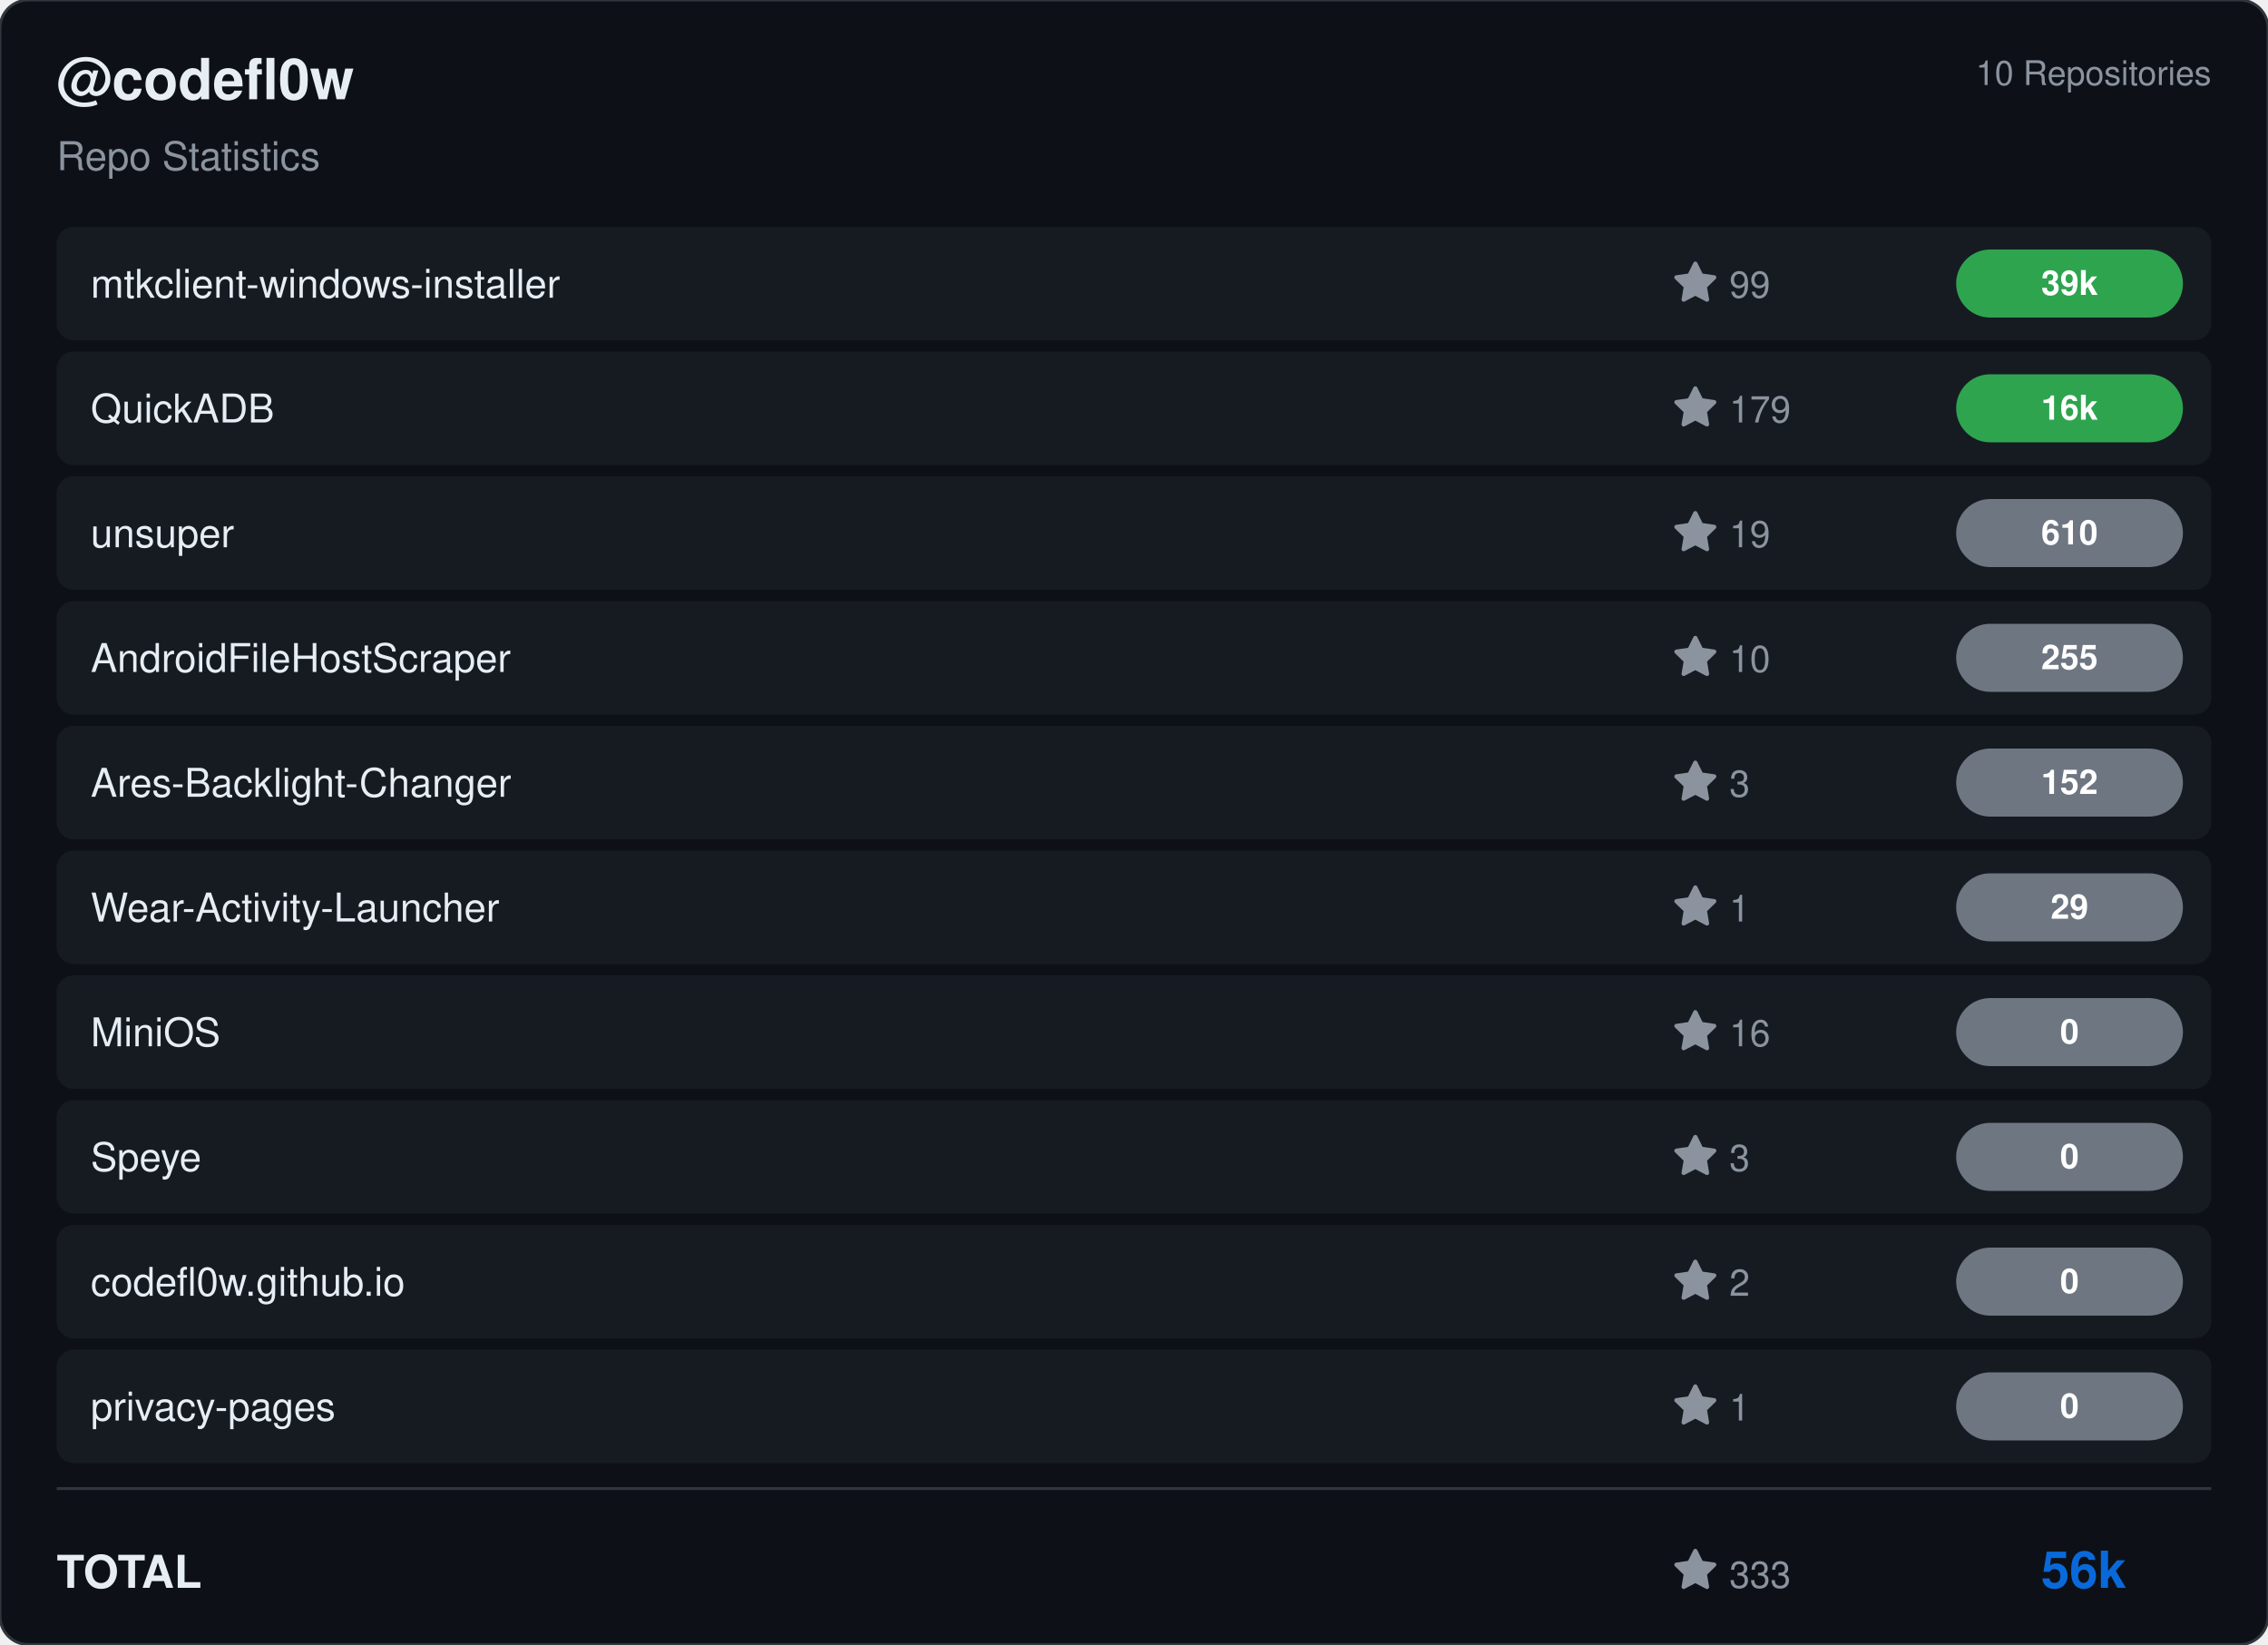
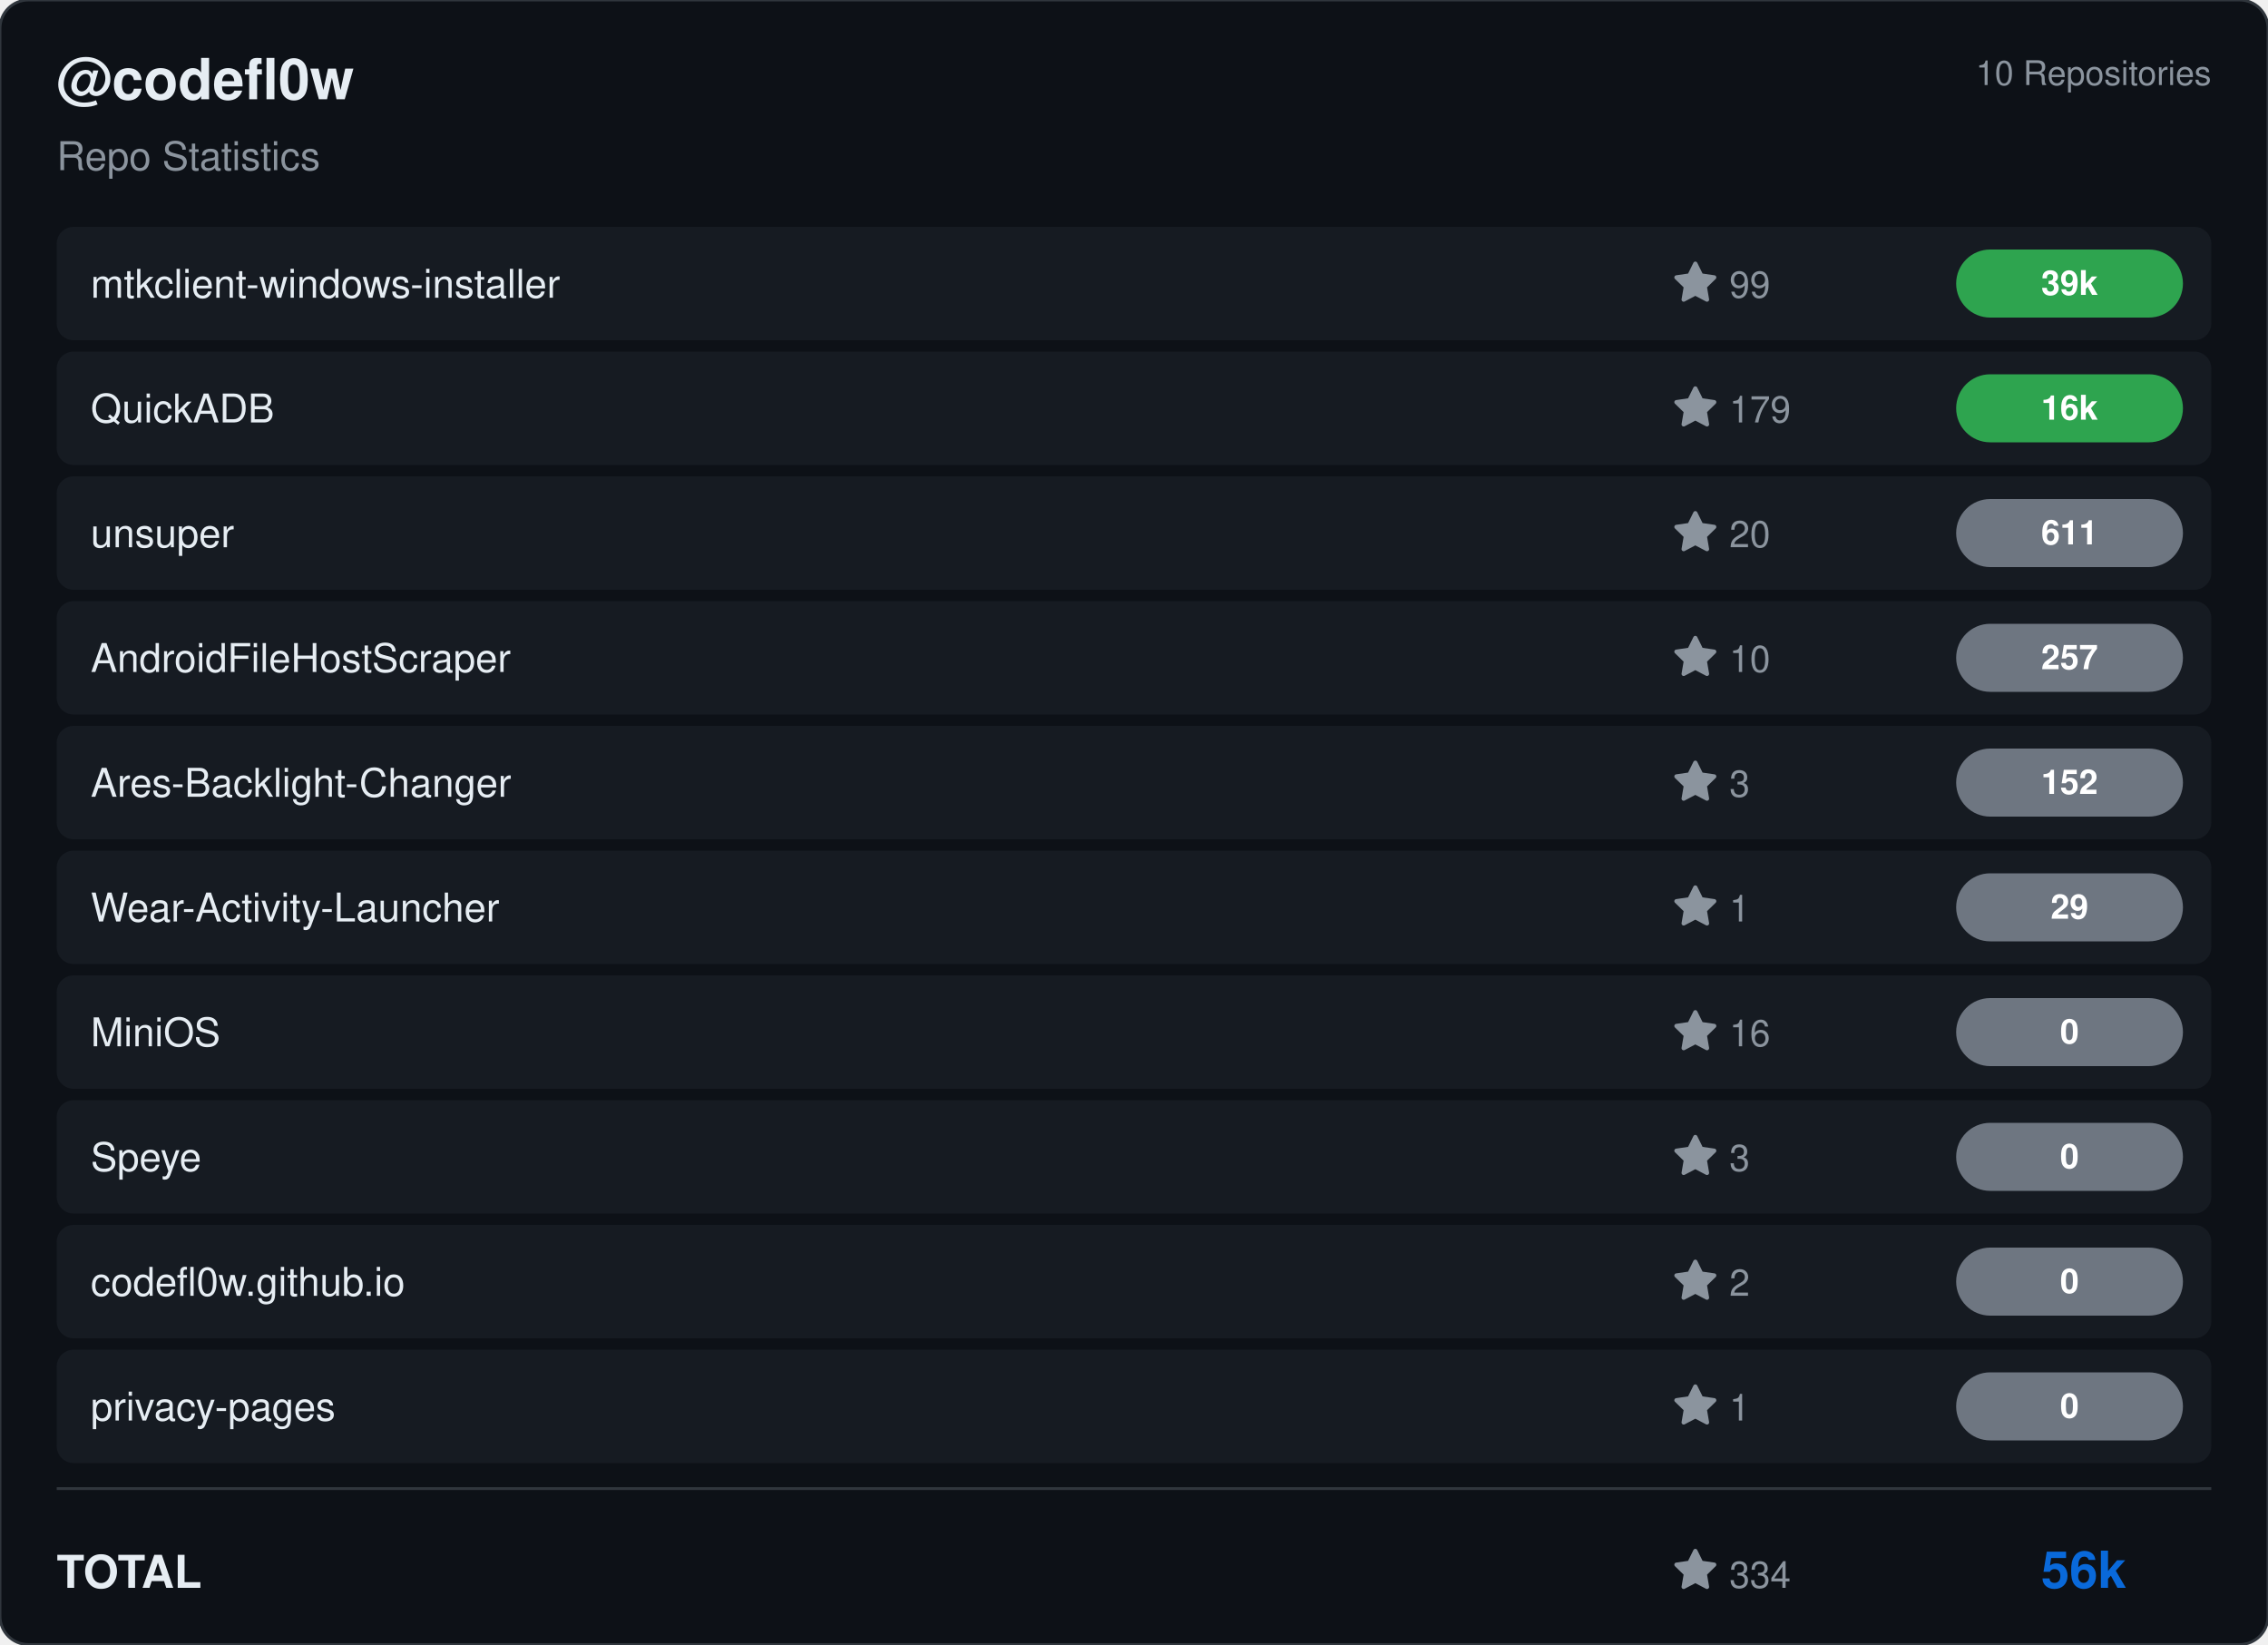
<svg xmlns="http://www.w3.org/2000/svg" viewBox="0 0 800 580" width="800" height="580">
  <rect width="800" height="580" rx="10" fill="#0d1117" stroke="#30363d" stroke-width="1" />
  <g transform="translate(20, 35)">
    <text fill="#e6edf3" font-size="20" font-family="Segoe UI, Helvetica, Arial, sans-serif" font-weight="600">@codefl0w</text>
    <text y="25" fill="#8b949e" font-size="14" font-family="Segoe UI, Helvetica, Arial, sans-serif">Repo Statistics</text>
  </g>
  <text x="780" y="30" fill="#8b949e" font-size="12" font-family="Segoe UI, Helvetica, Arial, sans-serif" text-anchor="end">10 Repositories</text>
  <rect x="20" y="80" width="760" height="40" rx="6" fill="#161b22" />
  <text x="32" y="105" fill="#e6edf3" font-size="14" font-family="Segoe UI, Helvetica, Arial, sans-serif" font-weight="500">mtkclient-windows-installer</text>
  <g transform="translate(590, 92)">
    <path d="M8 .25a.75.75 0 0 1 .673.418l1.882 3.815 4.21.612a.75.75 0 0 1 .416 1.279l-3.046 2.97.719 4.192a.751.751 0 0 1-1.088.791L8 12.347l-3.766 1.98a.75.75 0 0 1-1.088-.79l.72-4.194L.818 6.374a.75.75 0 0 1 .416-1.28l4.21-.611L7.327.668A.75.75 0 0 1 8 .25Z" fill="#8b949e" />
    <text x="20" y="13" fill="#8b949e" font-size="13" font-family="Segoe UI, Helvetica, Arial, sans-serif">99</text>
  </g>
  <rect x="690" y="88.0" width="80" height="24" rx="12" fill="#2ea44f" />
  <text x="730.0" y="104.0" fill="#ffffff" font-size="12" font-weight="bold" font-family="Segoe UI, Helvetica, Arial, sans-serif" text-anchor="middle">39k</text>
  <rect x="20" y="124" width="760" height="40" rx="6" fill="#161b22" />
  <text x="32" y="149" fill="#e6edf3" font-size="14" font-family="Segoe UI, Helvetica, Arial, sans-serif" font-weight="500">QuickADB</text>
  <g transform="translate(590, 136)">
    <path d="M8 .25a.75.75 0 0 1 .673.418l1.882 3.815 4.21.612a.75.75 0 0 1 .416 1.279l-3.046 2.97.719 4.192a.751.751 0 0 1-1.088.791L8 12.347l-3.766 1.98a.75.75 0 0 1-1.088-.79l.72-4.194L.818 6.374a.75.75 0 0 1 .416-1.28l4.21-.611L7.327.668A.75.75 0 0 1 8 .25Z" fill="#8b949e" />
    <text x="20" y="13" fill="#8b949e" font-size="13" font-family="Segoe UI, Helvetica, Arial, sans-serif">179</text>
  </g>
  <rect x="690" y="132.0" width="80" height="24" rx="12" fill="#2ea44f" />
  <text x="730.0" y="148.0" fill="#ffffff" font-size="12" font-weight="bold" font-family="Segoe UI, Helvetica, Arial, sans-serif" text-anchor="middle">16k</text>
  <rect x="20" y="168" width="760" height="40" rx="6" fill="#161b22" />
  <text x="32" y="193" fill="#e6edf3" font-size="14" font-family="Segoe UI, Helvetica, Arial, sans-serif" font-weight="500">unsuper</text>
  <g transform="translate(590, 180)">
    <path d="M8 .25a.75.75 0 0 1 .673.418l1.882 3.815 4.21.612a.75.75 0 0 1 .416 1.279l-3.046 2.97.719 4.192a.751.751 0 0 1-1.088.791L8 12.347l-3.766 1.98a.75.75 0 0 1-1.088-.79l.72-4.194L.818 6.374a.75.75 0 0 1 .416-1.28l4.21-.611L7.327.668A.75.75 0 0 1 8 .25Z" fill="#8b949e" />
-     <text x="20" y="13" fill="#8b949e" font-size="13" font-family="Segoe UI, Helvetica, Arial, sans-serif">19</text>
+     <text x="20" y="13" fill="#8b949e" font-size="13" font-family="Segoe UI, Helvetica, Arial, sans-serif">20</text>
  </g>
  <rect x="690" y="176.0" width="80" height="24" rx="12" fill="#6e7681" />
-   <text x="730.0" y="192.0" fill="#ffffff" font-size="12" font-weight="bold" font-family="Segoe UI, Helvetica, Arial, sans-serif" text-anchor="middle">610</text>
+   <text x="730.0" y="192.0" fill="#ffffff" font-size="12" font-weight="bold" font-family="Segoe UI, Helvetica, Arial, sans-serif" text-anchor="middle">611</text>
  <rect x="20" y="212" width="760" height="40" rx="6" fill="#161b22" />
  <text x="32" y="237" fill="#e6edf3" font-size="14" font-family="Segoe UI, Helvetica, Arial, sans-serif" font-weight="500">AndroidFileHostScraper</text>
  <g transform="translate(590, 224)">
    <path d="M8 .25a.75.75 0 0 1 .673.418l1.882 3.815 4.21.612a.75.75 0 0 1 .416 1.279l-3.046 2.97.719 4.192a.751.751 0 0 1-1.088.791L8 12.347l-3.766 1.98a.75.75 0 0 1-1.088-.79l.72-4.194L.818 6.374a.75.75 0 0 1 .416-1.28l4.21-.611L7.327.668A.75.75 0 0 1 8 .25Z" fill="#8b949e" />
    <text x="20" y="13" fill="#8b949e" font-size="13" font-family="Segoe UI, Helvetica, Arial, sans-serif">10</text>
  </g>
  <rect x="690" y="220.0" width="80" height="24" rx="12" fill="#6e7681" />
-   <text x="730.0" y="236.0" fill="#ffffff" font-size="12" font-weight="bold" font-family="Segoe UI, Helvetica, Arial, sans-serif" text-anchor="middle">255</text>
+   <text x="730.0" y="236.0" fill="#ffffff" font-size="12" font-weight="bold" font-family="Segoe UI, Helvetica, Arial, sans-serif" text-anchor="middle">257</text>
  <rect x="20" y="256" width="760" height="40" rx="6" fill="#161b22" />
  <text x="32" y="281" fill="#e6edf3" font-size="14" font-family="Segoe UI, Helvetica, Arial, sans-serif" font-weight="500">Ares-Backlight-Changer</text>
  <g transform="translate(590, 268)">
    <path d="M8 .25a.75.75 0 0 1 .673.418l1.882 3.815 4.21.612a.75.75 0 0 1 .416 1.279l-3.046 2.97.719 4.192a.751.751 0 0 1-1.088.791L8 12.347l-3.766 1.98a.75.75 0 0 1-1.088-.79l.72-4.194L.818 6.374a.75.75 0 0 1 .416-1.28l4.21-.611L7.327.668A.75.75 0 0 1 8 .25Z" fill="#8b949e" />
    <text x="20" y="13" fill="#8b949e" font-size="13" font-family="Segoe UI, Helvetica, Arial, sans-serif">3</text>
  </g>
  <rect x="690" y="264.0" width="80" height="24" rx="12" fill="#6e7681" />
  <text x="730.0" y="280.0" fill="#ffffff" font-size="12" font-weight="bold" font-family="Segoe UI, Helvetica, Arial, sans-serif" text-anchor="middle">152</text>
  <rect x="20" y="300" width="760" height="40" rx="6" fill="#161b22" />
  <text x="32" y="325" fill="#e6edf3" font-size="14" font-family="Segoe UI, Helvetica, Arial, sans-serif" font-weight="500">Wear-Activity-Launcher</text>
  <g transform="translate(590, 312)">
    <path d="M8 .25a.75.75 0 0 1 .673.418l1.882 3.815 4.21.612a.75.75 0 0 1 .416 1.279l-3.046 2.97.719 4.192a.751.751 0 0 1-1.088.791L8 12.347l-3.766 1.98a.75.75 0 0 1-1.088-.79l.72-4.194L.818 6.374a.75.75 0 0 1 .416-1.28l4.21-.611L7.327.668A.75.75 0 0 1 8 .25Z" fill="#8b949e" />
    <text x="20" y="13" fill="#8b949e" font-size="13" font-family="Segoe UI, Helvetica, Arial, sans-serif">1</text>
  </g>
  <rect x="690" y="308.0" width="80" height="24" rx="12" fill="#6e7681" />
  <text x="730.0" y="324.0" fill="#ffffff" font-size="12" font-weight="bold" font-family="Segoe UI, Helvetica, Arial, sans-serif" text-anchor="middle">29</text>
  <rect x="20" y="344" width="760" height="40" rx="6" fill="#161b22" />
  <text x="32" y="369" fill="#e6edf3" font-size="14" font-family="Segoe UI, Helvetica, Arial, sans-serif" font-weight="500">MiniOS</text>
  <g transform="translate(590, 356)">
    <path d="M8 .25a.75.75 0 0 1 .673.418l1.882 3.815 4.21.612a.75.75 0 0 1 .416 1.279l-3.046 2.97.719 4.192a.751.751 0 0 1-1.088.791L8 12.347l-3.766 1.98a.75.75 0 0 1-1.088-.79l.72-4.194L.818 6.374a.75.75 0 0 1 .416-1.28l4.21-.611L7.327.668A.75.75 0 0 1 8 .25Z" fill="#8b949e" />
    <text x="20" y="13" fill="#8b949e" font-size="13" font-family="Segoe UI, Helvetica, Arial, sans-serif">16</text>
  </g>
  <rect x="690" y="352.0" width="80" height="24" rx="12" fill="#6e7681" />
  <text x="730.0" y="368.0" fill="#ffffff" font-size="12" font-weight="bold" font-family="Segoe UI, Helvetica, Arial, sans-serif" text-anchor="middle">0</text>
  <rect x="20" y="388" width="760" height="40" rx="6" fill="#161b22" />
  <text x="32" y="413" fill="#e6edf3" font-size="14" font-family="Segoe UI, Helvetica, Arial, sans-serif" font-weight="500">Speye</text>
  <g transform="translate(590, 400)">
    <path d="M8 .25a.75.75 0 0 1 .673.418l1.882 3.815 4.21.612a.75.75 0 0 1 .416 1.279l-3.046 2.97.719 4.192a.751.751 0 0 1-1.088.791L8 12.347l-3.766 1.98a.75.75 0 0 1-1.088-.79l.72-4.194L.818 6.374a.75.75 0 0 1 .416-1.28l4.21-.611L7.327.668A.75.75 0 0 1 8 .25Z" fill="#8b949e" />
    <text x="20" y="13" fill="#8b949e" font-size="13" font-family="Segoe UI, Helvetica, Arial, sans-serif">3</text>
  </g>
  <rect x="690" y="396.0" width="80" height="24" rx="12" fill="#6e7681" />
  <text x="730.0" y="412.0" fill="#ffffff" font-size="12" font-weight="bold" font-family="Segoe UI, Helvetica, Arial, sans-serif" text-anchor="middle">0</text>
  <rect x="20" y="432" width="760" height="40" rx="6" fill="#161b22" />
  <text x="32" y="457" fill="#e6edf3" font-size="14" font-family="Segoe UI, Helvetica, Arial, sans-serif" font-weight="500">codefl0w.github.io</text>
  <g transform="translate(590, 444)">
    <path d="M8 .25a.75.75 0 0 1 .673.418l1.882 3.815 4.21.612a.75.75 0 0 1 .416 1.279l-3.046 2.97.719 4.192a.751.751 0 0 1-1.088.791L8 12.347l-3.766 1.98a.75.75 0 0 1-1.088-.79l.72-4.194L.818 6.374a.75.75 0 0 1 .416-1.28l4.21-.611L7.327.668A.75.75 0 0 1 8 .25Z" fill="#8b949e" />
    <text x="20" y="13" fill="#8b949e" font-size="13" font-family="Segoe UI, Helvetica, Arial, sans-serif">2</text>
  </g>
  <rect x="690" y="440.0" width="80" height="24" rx="12" fill="#6e7681" />
  <text x="730.0" y="456.0" fill="#ffffff" font-size="12" font-weight="bold" font-family="Segoe UI, Helvetica, Arial, sans-serif" text-anchor="middle">0</text>
  <rect x="20" y="476" width="760" height="40" rx="6" fill="#161b22" />
  <text x="32" y="501" fill="#e6edf3" font-size="14" font-family="Segoe UI, Helvetica, Arial, sans-serif" font-weight="500">privacy-pages</text>
  <g transform="translate(590, 488)">
    <path d="M8 .25a.75.75 0 0 1 .673.418l1.882 3.815 4.21.612a.75.75 0 0 1 .416 1.279l-3.046 2.97.719 4.192a.751.751 0 0 1-1.088.791L8 12.347l-3.766 1.98a.75.75 0 0 1-1.088-.79l.72-4.194L.818 6.374a.75.75 0 0 1 .416-1.28l4.21-.611L7.327.668A.75.75 0 0 1 8 .25Z" fill="#8b949e" />
    <text x="20" y="13" fill="#8b949e" font-size="13" font-family="Segoe UI, Helvetica, Arial, sans-serif">1</text>
  </g>
  <rect x="690" y="484.0" width="80" height="24" rx="12" fill="#6e7681" />
  <text x="730.0" y="500.0" fill="#ffffff" font-size="12" font-weight="bold" font-family="Segoe UI, Helvetica, Arial, sans-serif" text-anchor="middle">0</text>
  <line x1="20" y1="525" x2="780" y2="525" stroke="#30363d" />
  <text x="20" y="560" fill="#e6edf3" font-size="16" font-family="Segoe UI, Helvetica, Arial, sans-serif" font-weight="600">TOTAL</text>
  <g transform="translate(590, 546)">
    <path d="M8 .25a.75.75 0 0 1 .673.418l1.882 3.815 4.21.612a.75.75 0 0 1 .416 1.279l-3.046 2.97.719 4.192a.751.751 0 0 1-1.088.791L8 12.347l-3.766 1.98a.75.75 0 0 1-1.088-.79l.72-4.194L.818 6.374a.75.75 0 0 1 .416-1.28l4.21-.611L7.327.668A.75.75 0 0 1 8 .25Z" fill="#8b949e" />
-     <text x="20" y="14" fill="#8b949e" font-size="13" font-family="Segoe UI, Helvetica, Arial, sans-serif">333</text>
+     <text x="20" y="14" fill="#8b949e" font-size="13" font-family="Segoe UI, Helvetica, Arial, sans-serif">334</text>
  </g>
  <text x="750" y="560" fill="#0969da" font-size="18" font-family="Segoe UI, Helvetica, Arial, sans-serif" font-weight="bold" text-anchor="end">56k</text>
</svg>
